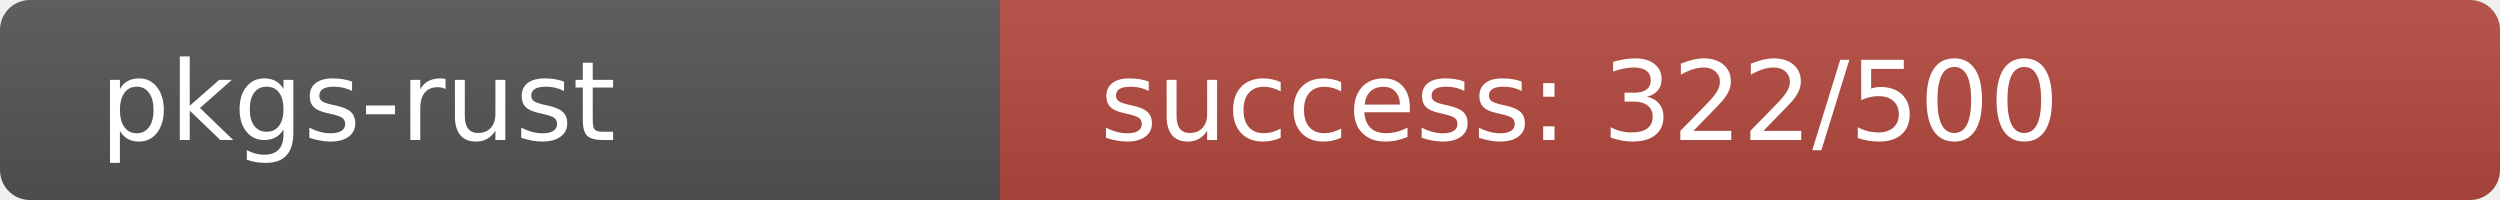
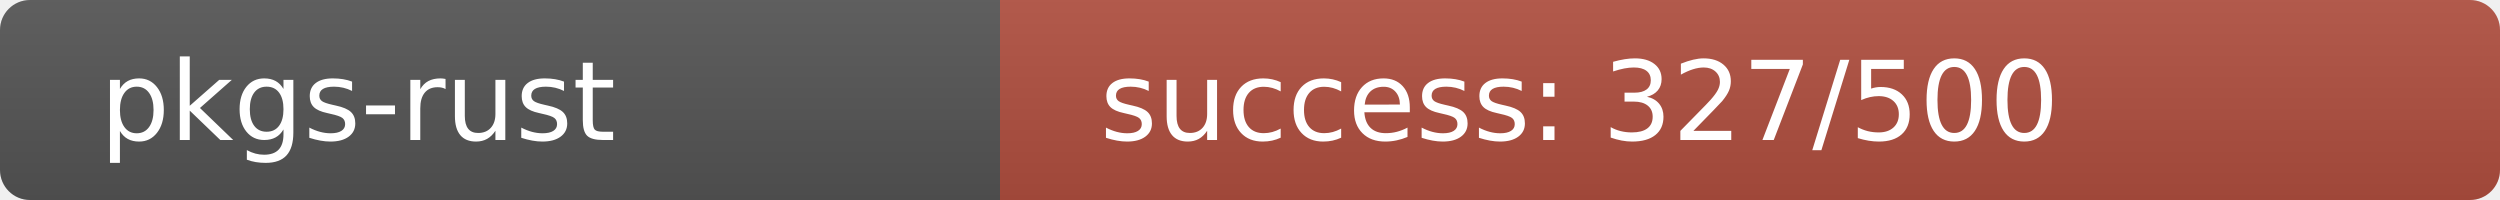
<svg xmlns="http://www.w3.org/2000/svg" width="250" height="20" role="img">
  <linearGradient id="s" x2="0" y2="100%">
    <stop offset="0" stop-color="#bbb" stop-opacity=".1" />
    <stop offset="1" stop-opacity=".1" />
  </linearGradient>
  <clipPath id="r">
    <rect width="250" height="20" rx="3" fill="#fff" />
  </clipPath>
  <g clip-path="url(#r)">
    <rect width="100" height="20" fill="#555" />
-     <rect x="100" width="150" height="20" fill="rgb(182,74,64)" />
+     <rect x="100" width="150" height="20" fill="rgb(177,79,64)" />
    <rect width="250" height="20" fill="url(#s)" />
  </g>
  <g fill="#fff" text-anchor="start" font-family="Verdana,Geneva,DejaVu Sans,sans-serif" text-rendering="geometricPrecision" font-size="110">
    <text x="100" y="140" transform="scale(.1)" fill="#fff">pkgs-rust</text>
-     <text x="1100" y="140" transform="scale(.1)" fill="#fff">success: 322/500</text>
+     <text x="1100" y="140" transform="scale(.1)" fill="#fff">success: 327/500</text>
  </g>
</svg>
